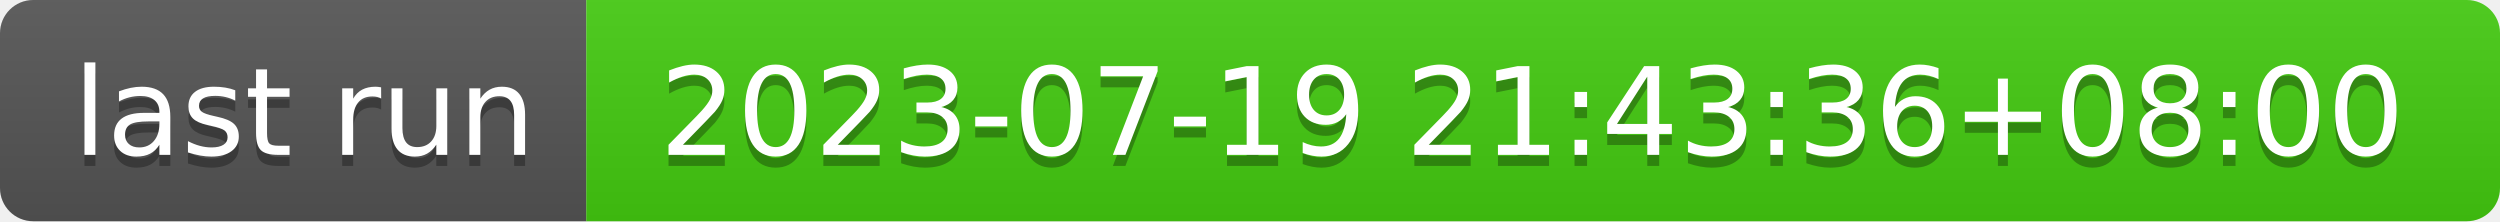
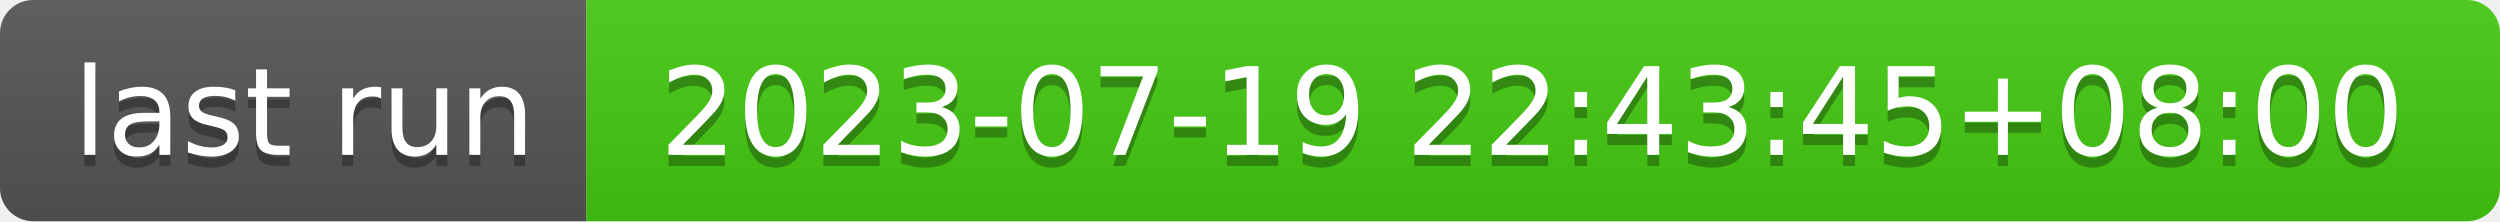
- <svg xmlns="http://www.w3.org/2000/svg" width="226" height="20" role="img" aria-label="last run: 2023-07-19 21:43:36+08:00">
+ <svg xmlns="http://www.w3.org/2000/svg" width="226" height="20" role="img" aria-label="last run: 2023-07-19 22:43:45+08:00">
  <linearGradient id="s" x2="0" y2="100%">
    <stop offset="0" stop-color="#bbb" stop-opacity=".1" />
    <stop offset="1" stop-opacity=".1" />
  </linearGradient>
  <clipPath id="r">
    <rect width="226" height="20" rx="3" fill="#fff" />
  </clipPath>
  <g clip-path="url(#r)">
    <rect width="53" height="20" fill="#555" />
    <rect x="53" width="173" height="20" fill="#4c1" />
    <rect width="226" height="20" fill="url(#s)" />
  </g>
  <g fill="#fff" text-anchor="middle" font-family="Verdana,Geneva,DejaVu Sans,sans-serif" text-rendering="geometricPrecision" font-size="110">
    <text aria-hidden="true" x="275" y="150" fill="#010101" fill-opacity=".3" transform="scale(.1)" textLength="430">last run</text>
    <text x="275" y="140" transform="scale(.1)" fill="#fff" textLength="430">last run</text>
-     <text aria-hidden="true" x="1385" y="150" fill="#010101" fill-opacity=".3" transform="scale(.1)" textLength="1630">2023-07-19 21:43:36+08:00</text>
-     <text x="1385" y="140" transform="scale(.1)" fill="#fff" textLength="1630">2023-07-19 21:43:36+08:00</text>
+     <text aria-hidden="true" x="1385" y="150" fill="#010101" fill-opacity=".3" transform="scale(.1)" textLength="1630">2023-07-19 22:43:45+08:00</text>
+     <text x="1385" y="140" transform="scale(.1)" fill="#fff" textLength="1630">2023-07-19 22:43:45+08:00</text>
  </g>
</svg>
